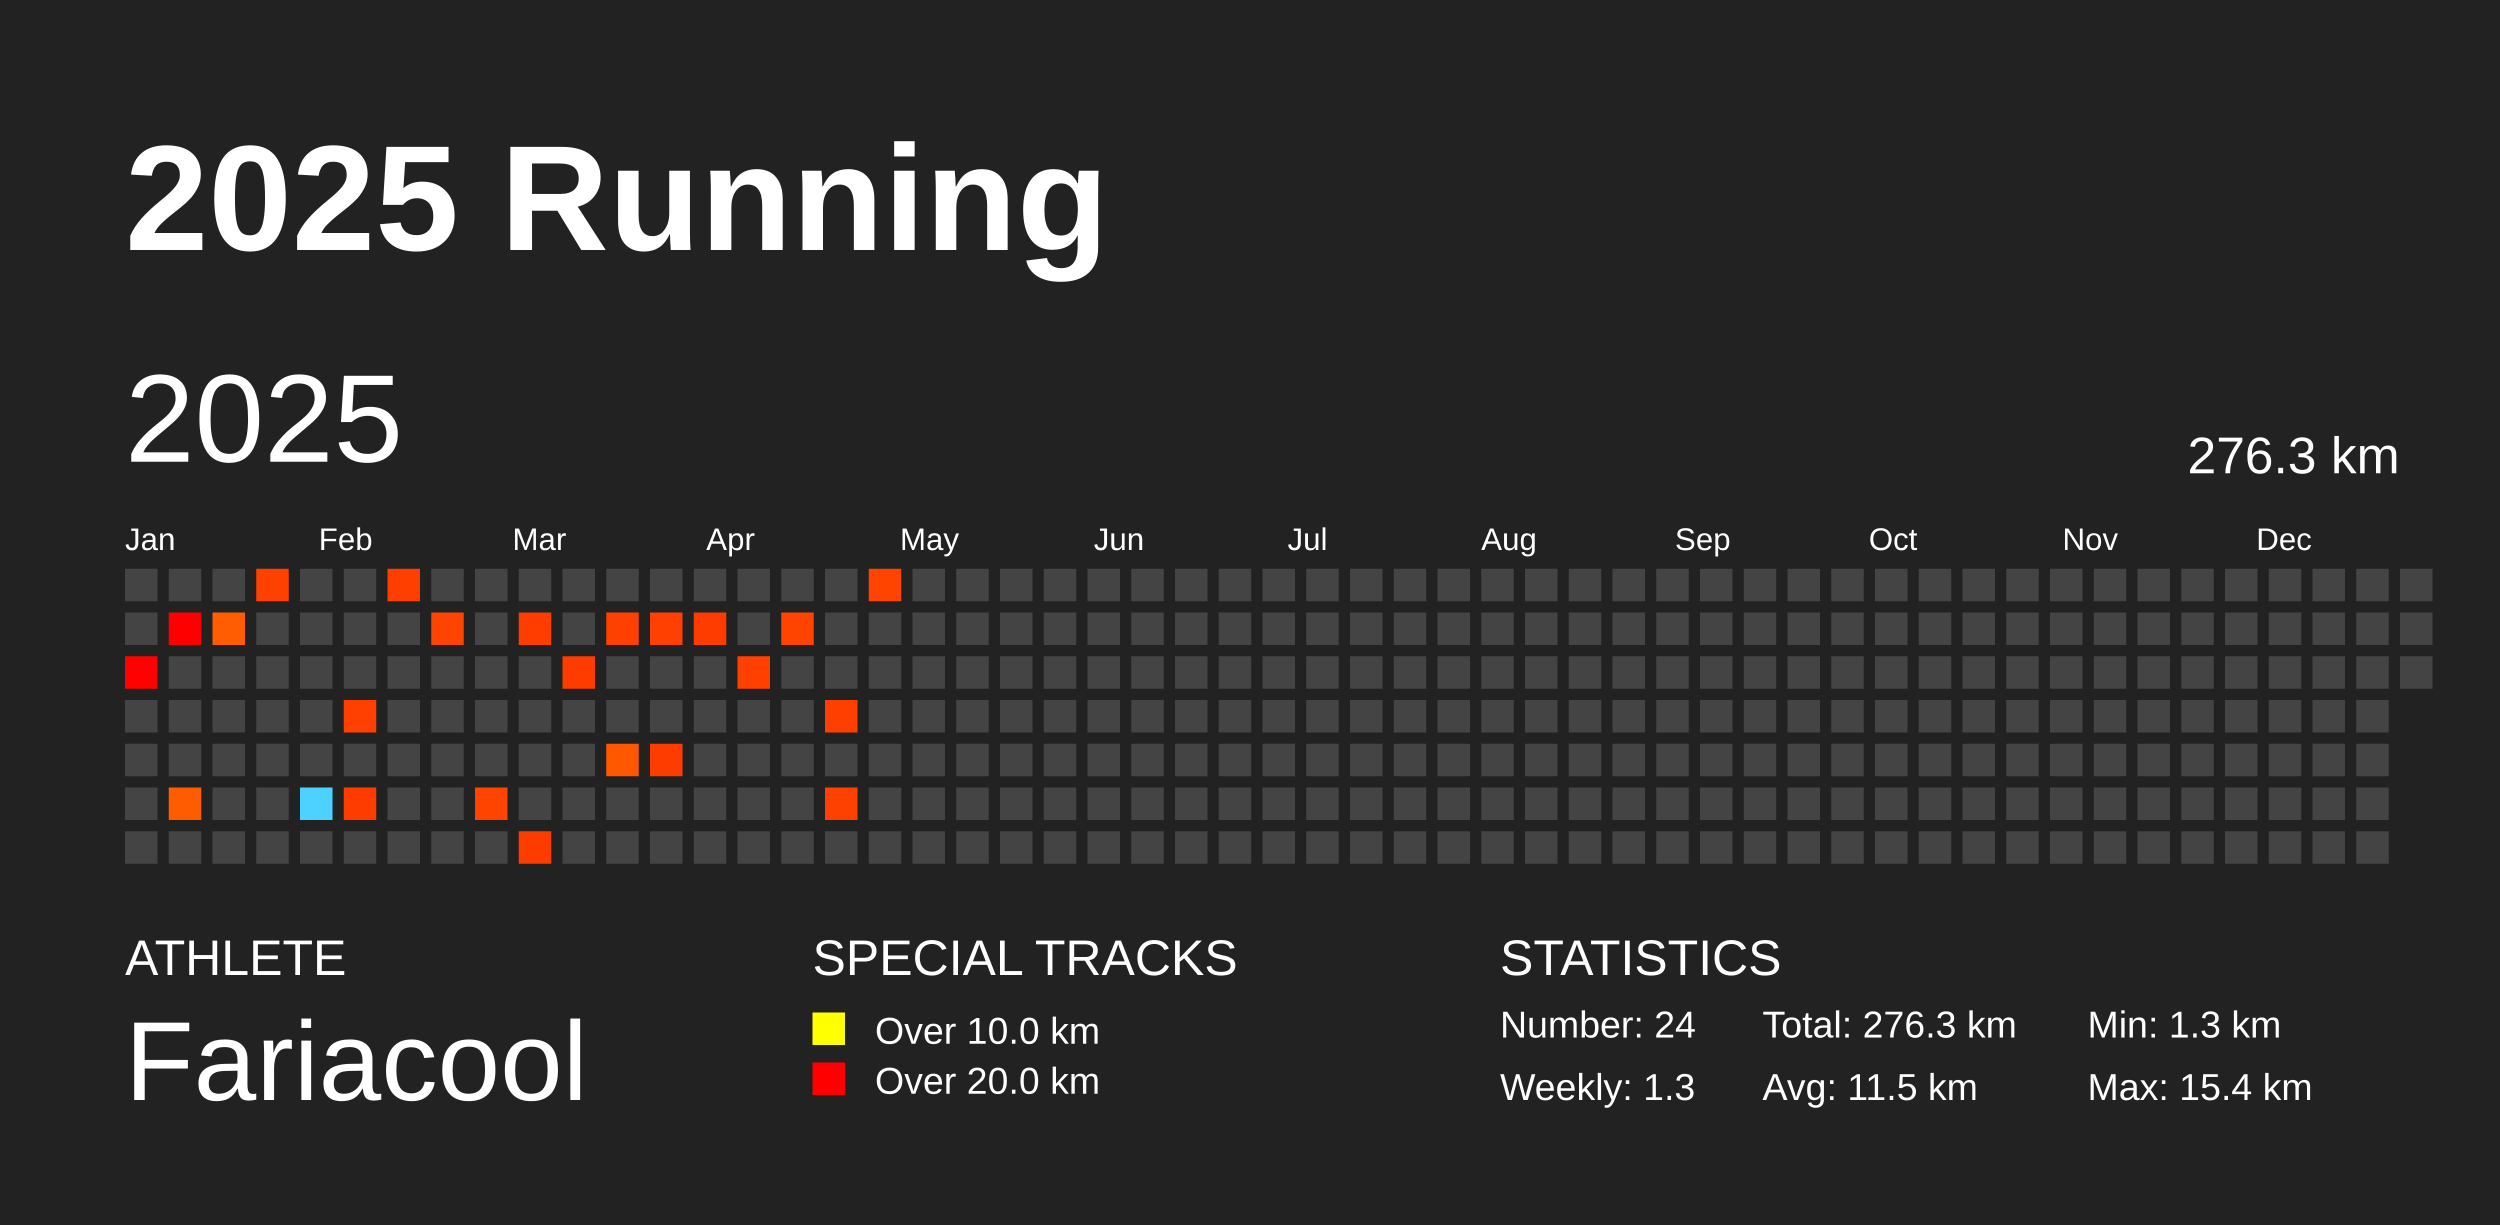
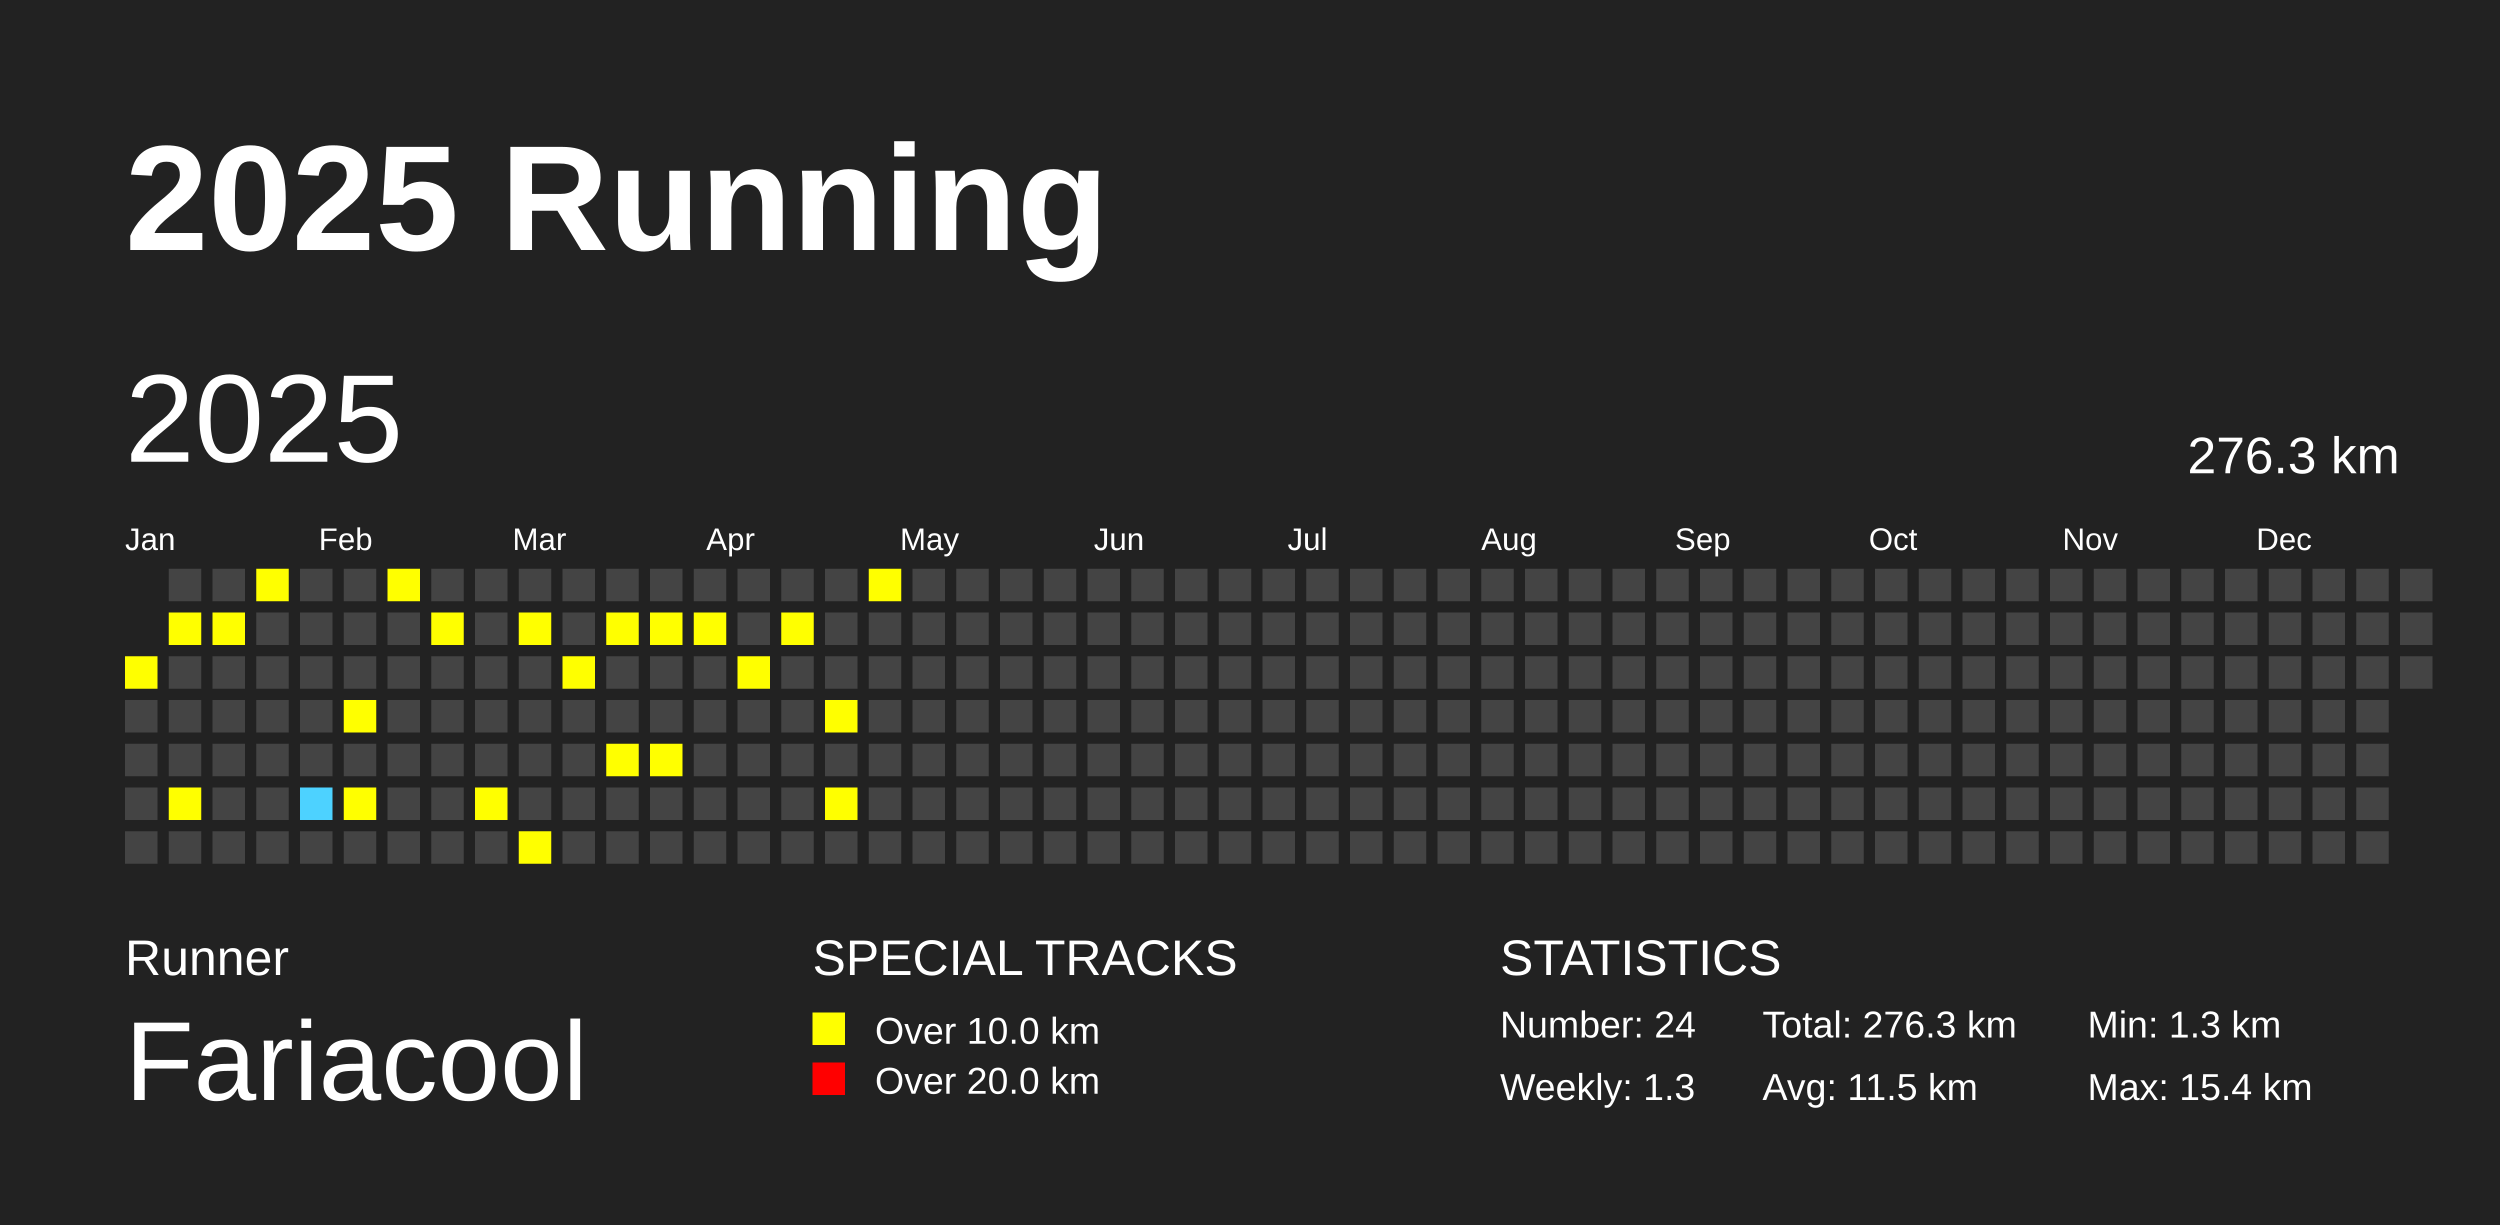
<svg xmlns="http://www.w3.org/2000/svg" baseProfile="full" height="98mm" version="1.1" viewBox="0,0,200,98" width="200mm">
  <defs />
  <rect fill="#222222" height="98" width="200" x="0" y="0" />
  <text fill="#FFFFFF" style="font-size:12px; font-family:Arial; font-weight:bold;" x="10" y="20">2025 Running</text>
-   <text fill="#FFFFFF" style="font-size:4px; font-family:Arial" x="10" y="78">ATHLETE</text>
+   <text fill="#FFFFFF" style="font-size:4px; font-family:Arial" x="10" y="78">Runner</text>
  <text fill="#FFFFFF" style="font-size:9px; font-family:Arial" x="10" y="88">Fariacool</text>
  <text fill="#FFFFFF" style="font-size:4px; font-family:Arial" x="65" y="78">SPECIAL TRACKS</text>
  <rect fill="yellow" height="2.6" width="2.6" x="65" y="81" />
  <text fill="#FFFFFF" style="font-size:3px; font-family:Arial" x="70" y="83.5">Over 10.0 km</text>
  <rect fill="red" height="2.6" width="2.6" x="65" y="85" />
  <text fill="#FFFFFF" style="font-size:3px; font-family:Arial" x="70" y="87.5">Over 20.0 km</text>
  <text fill="#FFFFFF" style="font-size:4px; font-family:Arial" x="120" y="78">STATISTICS</text>
  <text fill="#FFFFFF" style="font-size:3px; font-family:Arial" x="120" y="83">Number: 24</text>
  <text fill="#FFFFFF" style="font-size:3px; font-family:Arial" x="120" y="88">Weekly: 1.3</text>
  <text fill="#FFFFFF" style="font-size:3px; font-family:Arial" x="141" y="83">Total: 276.3 km</text>
  <text fill="#FFFFFF" style="font-size:3px; font-family:Arial" x="141" y="88">Avg: 11.5 km</text>
  <text fill="#FFFFFF" style="font-size:3px; font-family:Arial" x="167" y="83">Min: 1.3 km</text>
  <text fill="#FFFFFF" style="font-size:3px; font-family:Arial" x="167" y="88">Max: 15.4 km</text>
  <text dominant-baseline="hanging" fill="#FFFFFF" style="font-size:10.0px; font-family:Arial;" x="10" y="30">2025</text>
  <text dominant-baseline="hanging" fill="#FFFFFF" style="font-size:4.125px; font-family:Arial;" x="175" y="35">276.3 km</text>
  <text fill="#FFFFFF" style="font-size:2.5px; font-family:Arial" x="10.0" y="44">Jan</text>
  <text fill="#FFFFFF" style="font-size:2.5px; font-family:Arial" x="25.5" y="44">Feb</text>
  <text fill="#FFFFFF" style="font-size:2.5px; font-family:Arial" x="41.0" y="44">Mar</text>
  <text fill="#FFFFFF" style="font-size:2.5px; font-family:Arial" x="56.5" y="44">Apr</text>
  <text fill="#FFFFFF" style="font-size:2.5px; font-family:Arial" x="72.0" y="44">May</text>
  <text fill="#FFFFFF" style="font-size:2.5px; font-family:Arial" x="87.5" y="44">Jun</text>
  <text fill="#FFFFFF" style="font-size:2.5px; font-family:Arial" x="103.0" y="44">Jul</text>
  <text fill="#FFFFFF" style="font-size:2.5px; font-family:Arial" x="118.5" y="44">Aug</text>
  <text fill="#FFFFFF" style="font-size:2.5px; font-family:Arial" x="134.0" y="44">Sep</text>
  <text fill="#FFFFFF" style="font-size:2.5px; font-family:Arial" x="149.5" y="44">Oct</text>
  <text fill="#FFFFFF" style="font-size:2.5px; font-family:Arial" x="165.0" y="44">Nov</text>
  <text fill="#FFFFFF" style="font-size:2.5px; font-family:Arial" x="180.5" y="44">Dec</text>
-   <rect fill="#444444" height="2.6" width="2.6" x="10.0" y="45.5" />
-   <rect fill="#444444" height="2.6" width="2.6" x="10.0" y="49.0" />
-   <rect fill="#ff0200" height="2.6" width="2.6" x="10.0" y="52.5" />
+   <rect fill="yellow" height="2.6" width="2.6" x="10.0" y="52.5" />
  <rect fill="#444444" height="2.6" width="2.6" x="10.0" y="56.0" />
  <rect fill="#444444" height="2.6" width="2.6" x="10.0" y="59.5" />
  <rect fill="#444444" height="2.6" width="2.6" x="10.0" y="63.0" />
  <rect fill="#444444" height="2.6" width="2.6" x="10.0" y="66.5" />
  <rect fill="#444444" height="2.6" width="2.6" x="13.5" y="45.5" />
-   <rect fill="#ff0000" height="2.6" width="2.6" x="13.5" y="49.0" />
+   <rect fill="yellow" height="2.6" width="2.6" x="13.5" y="49.0" />
  <rect fill="#444444" height="2.6" width="2.6" x="13.5" y="52.5" />
  <rect fill="#444444" height="2.6" width="2.6" x="13.5" y="56.0" />
  <rect fill="#444444" height="2.6" width="2.6" x="13.5" y="59.5" />
-   <rect fill="#ff5c00" height="2.6" width="2.6" x="13.5" y="63.0" />
+   <rect fill="yellow" height="2.6" width="2.6" x="13.5" y="63.0" />
  <rect fill="#444444" height="2.6" width="2.6" x="13.5" y="66.5" />
  <rect fill="#444444" height="2.6" width="2.6" x="17.0" y="45.5" />
-   <rect fill="#ff5d00" height="2.6" width="2.6" x="17.0" y="49.0" />
+   <rect fill="yellow" height="2.6" width="2.6" x="17.0" y="49.0" />
  <rect fill="#444444" height="2.6" width="2.6" x="17.0" y="52.5" />
  <rect fill="#444444" height="2.6" width="2.6" x="17.0" y="56.0" />
  <rect fill="#444444" height="2.6" width="2.6" x="17.0" y="59.5" />
  <rect fill="#444444" height="2.6" width="2.6" x="17.0" y="63.0" />
  <rect fill="#444444" height="2.6" width="2.6" x="17.0" y="66.5" />
-   <rect fill="#ff4100" height="2.6" width="2.6" x="20.5" y="45.5" />
+   <rect fill="yellow" height="2.6" width="2.6" x="20.5" y="45.5" />
  <rect fill="#444444" height="2.6" width="2.6" x="20.5" y="49.0" />
  <rect fill="#444444" height="2.6" width="2.6" x="20.5" y="52.5" />
  <rect fill="#444444" height="2.6" width="2.6" x="20.5" y="56.0" />
  <rect fill="#444444" height="2.6" width="2.6" x="20.5" y="59.5" />
  <rect fill="#444444" height="2.6" width="2.6" x="20.5" y="63.0" />
  <rect fill="#444444" height="2.6" width="2.6" x="20.5" y="66.5" />
  <rect fill="#444444" height="2.6" width="2.6" x="24.0" y="45.5" />
  <rect fill="#444444" height="2.6" width="2.6" x="24.0" y="49.0" />
  <rect fill="#444444" height="2.6" width="2.6" x="24.0" y="52.5" />
  <rect fill="#444444" height="2.6" width="2.6" x="24.0" y="56.0" />
  <rect fill="#444444" height="2.6" width="2.6" x="24.0" y="59.5" />
-   <rect fill="#4dd2ff" height="2.6" width="2.6" x="24.0" y="63.0" />
+   <rect fill="#4DD2FF" height="2.6" width="2.6" x="24.0" y="63.0" />
  <rect fill="#444444" height="2.6" width="2.6" x="24.0" y="66.5" />
  <rect fill="#444444" height="2.6" width="2.6" x="27.5" y="45.5" />
  <rect fill="#444444" height="2.6" width="2.6" x="27.5" y="49.0" />
  <rect fill="#444444" height="2.6" width="2.6" x="27.5" y="52.5" />
-   <rect fill="#ff4000" height="2.6" width="2.6" x="27.5" y="56.0" />
+   <rect fill="yellow" height="2.6" width="2.6" x="27.5" y="56.0" />
  <rect fill="#444444" height="2.6" width="2.6" x="27.5" y="59.5" />
-   <rect fill="#ff3c00" height="2.6" width="2.6" x="27.5" y="63.0" />
+   <rect fill="yellow" height="2.6" width="2.6" x="27.5" y="63.0" />
  <rect fill="#444444" height="2.6" width="2.6" x="27.5" y="66.5" />
-   <rect fill="#ff3f00" height="2.6" width="2.6" x="31.0" y="45.5" />
+   <rect fill="yellow" height="2.6" width="2.6" x="31.0" y="45.5" />
  <rect fill="#444444" height="2.6" width="2.6" x="31.0" y="49.0" />
  <rect fill="#444444" height="2.6" width="2.6" x="31.0" y="52.5" />
  <rect fill="#444444" height="2.6" width="2.6" x="31.0" y="56.0" />
  <rect fill="#444444" height="2.6" width="2.6" x="31.0" y="59.5" />
  <rect fill="#444444" height="2.6" width="2.6" x="31.0" y="63.0" />
  <rect fill="#444444" height="2.6" width="2.6" x="31.0" y="66.5" />
  <rect fill="#444444" height="2.6" width="2.6" x="34.5" y="45.5" />
-   <rect fill="#ff4300" height="2.6" width="2.6" x="34.5" y="49.0" />
+   <rect fill="yellow" height="2.6" width="2.6" x="34.5" y="49.0" />
  <rect fill="#444444" height="2.6" width="2.6" x="34.5" y="52.5" />
  <rect fill="#444444" height="2.6" width="2.6" x="34.5" y="56.0" />
  <rect fill="#444444" height="2.6" width="2.6" x="34.5" y="59.5" />
  <rect fill="#444444" height="2.6" width="2.6" x="34.5" y="63.0" />
  <rect fill="#444444" height="2.6" width="2.6" x="34.5" y="66.5" />
  <rect fill="#444444" height="2.6" width="2.6" x="38.0" y="45.5" />
  <rect fill="#444444" height="2.6" width="2.6" x="38.0" y="49.0" />
  <rect fill="#444444" height="2.6" width="2.6" x="38.0" y="52.5" />
  <rect fill="#444444" height="2.6" width="2.6" x="38.0" y="56.0" />
  <rect fill="#444444" height="2.6" width="2.6" x="38.0" y="59.5" />
-   <rect fill="#ff4400" height="2.6" width="2.6" x="38.0" y="63.0" />
+   <rect fill="yellow" height="2.6" width="2.6" x="38.0" y="63.0" />
  <rect fill="#444444" height="2.6" width="2.6" x="38.0" y="66.5" />
  <rect fill="#444444" height="2.6" width="2.6" x="41.5" y="45.5" />
-   <rect fill="#ff3d00" height="2.6" width="2.6" x="41.5" y="49.0" />
+   <rect fill="yellow" height="2.6" width="2.6" x="41.5" y="49.0" />
  <rect fill="#444444" height="2.6" width="2.6" x="41.5" y="52.5" />
  <rect fill="#444444" height="2.6" width="2.6" x="41.5" y="56.0" />
  <rect fill="#444444" height="2.6" width="2.6" x="41.5" y="59.5" />
  <rect fill="#444444" height="2.6" width="2.6" x="41.5" y="63.0" />
-   <rect fill="#ff3c00" height="2.6" width="2.6" x="41.5" y="66.5" />
+   <rect fill="yellow" height="2.6" width="2.6" x="41.5" y="66.5" />
  <rect fill="#444444" height="2.6" width="2.6" x="45.0" y="45.5" />
  <rect fill="#444444" height="2.6" width="2.6" x="45.0" y="49.0" />
-   <rect fill="#ff3c00" height="2.6" width="2.6" x="45.0" y="52.5" />
+   <rect fill="yellow" height="2.6" width="2.6" x="45.0" y="52.5" />
  <rect fill="#444444" height="2.6" width="2.6" x="45.0" y="56.0" />
  <rect fill="#444444" height="2.6" width="2.6" x="45.0" y="59.5" />
  <rect fill="#444444" height="2.6" width="2.6" x="45.0" y="63.0" />
  <rect fill="#444444" height="2.6" width="2.6" x="45.0" y="66.5" />
  <rect fill="#444444" height="2.6" width="2.6" x="48.5" y="45.5" />
-   <rect fill="#ff4100" height="2.6" width="2.6" x="48.5" y="49.0" />
+   <rect fill="yellow" height="2.6" width="2.6" x="48.5" y="49.0" />
  <rect fill="#444444" height="2.6" width="2.6" x="48.5" y="52.5" />
  <rect fill="#444444" height="2.6" width="2.6" x="48.5" y="56.0" />
-   <rect fill="#ff5800" height="2.6" width="2.6" x="48.5" y="59.5" />
+   <rect fill="yellow" height="2.6" width="2.6" x="48.5" y="59.5" />
  <rect fill="#444444" height="2.6" width="2.6" x="48.5" y="63.0" />
  <rect fill="#444444" height="2.6" width="2.6" x="48.5" y="66.5" />
  <rect fill="#444444" height="2.6" width="2.6" x="52.0" y="45.5" />
-   <rect fill="#ff4000" height="2.6" width="2.6" x="52.0" y="49.0" />
+   <rect fill="yellow" height="2.6" width="2.6" x="52.0" y="49.0" />
  <rect fill="#444444" height="2.6" width="2.6" x="52.0" y="52.5" />
  <rect fill="#444444" height="2.6" width="2.6" x="52.0" y="56.0" />
-   <rect fill="#ff3c00" height="2.6" width="2.6" x="52.0" y="59.5" />
+   <rect fill="yellow" height="2.6" width="2.6" x="52.0" y="59.5" />
  <rect fill="#444444" height="2.6" width="2.6" x="52.0" y="63.0" />
  <rect fill="#444444" height="2.6" width="2.6" x="52.0" y="66.5" />
  <rect fill="#444444" height="2.6" width="2.6" x="55.5" y="45.5" />
-   <rect fill="#ff3c00" height="2.6" width="2.6" x="55.5" y="49.0" />
+   <rect fill="yellow" height="2.6" width="2.6" x="55.5" y="49.0" />
  <rect fill="#444444" height="2.6" width="2.6" x="55.5" y="52.5" />
  <rect fill="#444444" height="2.6" width="2.6" x="55.5" y="56.0" />
  <rect fill="#444444" height="2.6" width="2.6" x="55.5" y="59.5" />
  <rect fill="#444444" height="2.6" width="2.6" x="55.5" y="63.0" />
  <rect fill="#444444" height="2.6" width="2.6" x="55.5" y="66.5" />
  <rect fill="#444444" height="2.6" width="2.6" x="59.0" y="45.5" />
  <rect fill="#444444" height="2.6" width="2.6" x="59.0" y="49.0" />
-   <rect fill="#ff4000" height="2.6" width="2.6" x="59.0" y="52.5" />
+   <rect fill="yellow" height="2.6" width="2.6" x="59.0" y="52.5" />
  <rect fill="#444444" height="2.6" width="2.6" x="59.0" y="56.0" />
  <rect fill="#444444" height="2.6" width="2.6" x="59.0" y="59.5" />
  <rect fill="#444444" height="2.6" width="2.6" x="59.0" y="63.0" />
  <rect fill="#444444" height="2.6" width="2.6" x="59.0" y="66.5" />
  <rect fill="#444444" height="2.6" width="2.6" x="62.5" y="45.5" />
-   <rect fill="#ff4400" height="2.6" width="2.6" x="62.5" y="49.0" />
+   <rect fill="yellow" height="2.6" width="2.6" x="62.5" y="49.0" />
  <rect fill="#444444" height="2.6" width="2.6" x="62.5" y="52.5" />
  <rect fill="#444444" height="2.6" width="2.6" x="62.5" y="56.0" />
  <rect fill="#444444" height="2.6" width="2.6" x="62.5" y="59.5" />
  <rect fill="#444444" height="2.6" width="2.6" x="62.5" y="63.0" />
  <rect fill="#444444" height="2.6" width="2.6" x="62.5" y="66.5" />
  <rect fill="#444444" height="2.6" width="2.6" x="66.0" y="45.5" />
  <rect fill="#444444" height="2.6" width="2.6" x="66.0" y="49.0" />
  <rect fill="#444444" height="2.6" width="2.6" x="66.0" y="52.5" />
-   <rect fill="#ff3f00" height="2.6" width="2.6" x="66.0" y="56.0" />
+   <rect fill="yellow" height="2.6" width="2.6" x="66.0" y="56.0" />
  <rect fill="#444444" height="2.6" width="2.6" x="66.0" y="59.5" />
-   <rect fill="#ff4100" height="2.6" width="2.6" x="66.0" y="63.0" />
+   <rect fill="yellow" height="2.6" width="2.6" x="66.0" y="63.0" />
  <rect fill="#444444" height="2.6" width="2.6" x="66.0" y="66.5" />
-   <rect fill="#ff4400" height="2.6" width="2.6" x="69.5" y="45.5" />
+   <rect fill="yellow" height="2.6" width="2.6" x="69.5" y="45.5" />
  <rect fill="#444444" height="2.6" width="2.6" x="69.5" y="49.0" />
  <rect fill="#444444" height="2.6" width="2.6" x="69.5" y="52.5" />
  <rect fill="#444444" height="2.6" width="2.6" x="69.5" y="56.0" />
  <rect fill="#444444" height="2.6" width="2.6" x="69.5" y="59.5" />
  <rect fill="#444444" height="2.6" width="2.6" x="69.5" y="63.0" />
  <rect fill="#444444" height="2.6" width="2.6" x="69.5" y="66.5" />
  <rect fill="#444444" height="2.6" width="2.6" x="73.0" y="45.5" />
  <rect fill="#444444" height="2.6" width="2.6" x="73.0" y="49.0" />
  <rect fill="#444444" height="2.6" width="2.6" x="73.0" y="52.5" />
  <rect fill="#444444" height="2.6" width="2.6" x="73.0" y="56.0" />
  <rect fill="#444444" height="2.6" width="2.6" x="73.0" y="59.5" />
  <rect fill="#444444" height="2.6" width="2.6" x="73.0" y="63.0" />
  <rect fill="#444444" height="2.6" width="2.6" x="73.0" y="66.5" />
  <rect fill="#444444" height="2.6" width="2.6" x="76.5" y="45.5" />
  <rect fill="#444444" height="2.6" width="2.6" x="76.5" y="49.0" />
  <rect fill="#444444" height="2.6" width="2.6" x="76.5" y="52.5" />
  <rect fill="#444444" height="2.6" width="2.6" x="76.5" y="56.0" />
  <rect fill="#444444" height="2.6" width="2.6" x="76.5" y="59.5" />
  <rect fill="#444444" height="2.6" width="2.6" x="76.5" y="63.0" />
  <rect fill="#444444" height="2.6" width="2.6" x="76.5" y="66.5" />
  <rect fill="#444444" height="2.6" width="2.6" x="80.0" y="45.5" />
  <rect fill="#444444" height="2.6" width="2.6" x="80.0" y="49.0" />
  <rect fill="#444444" height="2.6" width="2.6" x="80.0" y="52.5" />
  <rect fill="#444444" height="2.6" width="2.6" x="80.0" y="56.0" />
  <rect fill="#444444" height="2.6" width="2.6" x="80.0" y="59.5" />
  <rect fill="#444444" height="2.6" width="2.6" x="80.0" y="63.0" />
  <rect fill="#444444" height="2.6" width="2.6" x="80.0" y="66.5" />
  <rect fill="#444444" height="2.6" width="2.6" x="83.5" y="45.5" />
  <rect fill="#444444" height="2.6" width="2.6" x="83.5" y="49.0" />
  <rect fill="#444444" height="2.6" width="2.6" x="83.5" y="52.5" />
  <rect fill="#444444" height="2.6" width="2.6" x="83.5" y="56.0" />
  <rect fill="#444444" height="2.6" width="2.6" x="83.5" y="59.5" />
  <rect fill="#444444" height="2.6" width="2.6" x="83.5" y="63.0" />
  <rect fill="#444444" height="2.6" width="2.6" x="83.5" y="66.5" />
  <rect fill="#444444" height="2.6" width="2.6" x="87.0" y="45.5" />
  <rect fill="#444444" height="2.6" width="2.6" x="87.0" y="49.0" />
  <rect fill="#444444" height="2.6" width="2.6" x="87.0" y="52.5" />
  <rect fill="#444444" height="2.6" width="2.6" x="87.0" y="56.0" />
  <rect fill="#444444" height="2.6" width="2.6" x="87.0" y="59.5" />
  <rect fill="#444444" height="2.6" width="2.6" x="87.0" y="63.0" />
  <rect fill="#444444" height="2.6" width="2.6" x="87.0" y="66.5" />
  <rect fill="#444444" height="2.6" width="2.6" x="90.5" y="45.5" />
  <rect fill="#444444" height="2.6" width="2.6" x="90.5" y="49.0" />
  <rect fill="#444444" height="2.6" width="2.6" x="90.5" y="52.5" />
  <rect fill="#444444" height="2.6" width="2.6" x="90.5" y="56.0" />
  <rect fill="#444444" height="2.6" width="2.6" x="90.5" y="59.5" />
  <rect fill="#444444" height="2.6" width="2.6" x="90.5" y="63.0" />
  <rect fill="#444444" height="2.6" width="2.6" x="90.5" y="66.5" />
  <rect fill="#444444" height="2.6" width="2.6" x="94.0" y="45.5" />
  <rect fill="#444444" height="2.6" width="2.6" x="94.0" y="49.0" />
  <rect fill="#444444" height="2.6" width="2.6" x="94.0" y="52.5" />
  <rect fill="#444444" height="2.6" width="2.6" x="94.0" y="56.0" />
  <rect fill="#444444" height="2.6" width="2.6" x="94.0" y="59.5" />
  <rect fill="#444444" height="2.6" width="2.6" x="94.0" y="63.0" />
  <rect fill="#444444" height="2.6" width="2.6" x="94.0" y="66.5" />
  <rect fill="#444444" height="2.6" width="2.6" x="97.5" y="45.5" />
  <rect fill="#444444" height="2.6" width="2.6" x="97.5" y="49.0" />
  <rect fill="#444444" height="2.6" width="2.6" x="97.5" y="52.5" />
  <rect fill="#444444" height="2.6" width="2.6" x="97.5" y="56.0" />
  <rect fill="#444444" height="2.6" width="2.6" x="97.5" y="59.5" />
  <rect fill="#444444" height="2.6" width="2.6" x="97.5" y="63.0" />
  <rect fill="#444444" height="2.6" width="2.6" x="97.5" y="66.5" />
  <rect fill="#444444" height="2.6" width="2.6" x="101.0" y="45.5" />
  <rect fill="#444444" height="2.6" width="2.6" x="101.0" y="49.0" />
  <rect fill="#444444" height="2.6" width="2.6" x="101.0" y="52.5" />
  <rect fill="#444444" height="2.6" width="2.6" x="101.0" y="56.0" />
  <rect fill="#444444" height="2.6" width="2.6" x="101.0" y="59.5" />
  <rect fill="#444444" height="2.6" width="2.6" x="101.0" y="63.0" />
  <rect fill="#444444" height="2.6" width="2.6" x="101.0" y="66.5" />
  <rect fill="#444444" height="2.6" width="2.6" x="104.5" y="45.5" />
  <rect fill="#444444" height="2.6" width="2.6" x="104.5" y="49.0" />
  <rect fill="#444444" height="2.6" width="2.6" x="104.5" y="52.5" />
  <rect fill="#444444" height="2.6" width="2.6" x="104.5" y="56.0" />
  <rect fill="#444444" height="2.6" width="2.6" x="104.5" y="59.5" />
  <rect fill="#444444" height="2.6" width="2.6" x="104.5" y="63.0" />
  <rect fill="#444444" height="2.6" width="2.6" x="104.5" y="66.5" />
  <rect fill="#444444" height="2.6" width="2.6" x="108.0" y="45.5" />
  <rect fill="#444444" height="2.6" width="2.6" x="108.0" y="49.0" />
  <rect fill="#444444" height="2.6" width="2.6" x="108.0" y="52.5" />
  <rect fill="#444444" height="2.6" width="2.6" x="108.0" y="56.0" />
  <rect fill="#444444" height="2.6" width="2.6" x="108.0" y="59.5" />
  <rect fill="#444444" height="2.6" width="2.6" x="108.0" y="63.0" />
  <rect fill="#444444" height="2.6" width="2.6" x="108.0" y="66.5" />
  <rect fill="#444444" height="2.6" width="2.6" x="111.5" y="45.5" />
  <rect fill="#444444" height="2.6" width="2.6" x="111.5" y="49.0" />
  <rect fill="#444444" height="2.6" width="2.6" x="111.5" y="52.5" />
  <rect fill="#444444" height="2.6" width="2.6" x="111.5" y="56.0" />
  <rect fill="#444444" height="2.6" width="2.6" x="111.5" y="59.5" />
  <rect fill="#444444" height="2.6" width="2.6" x="111.5" y="63.0" />
  <rect fill="#444444" height="2.6" width="2.6" x="111.5" y="66.5" />
  <rect fill="#444444" height="2.6" width="2.6" x="115.0" y="45.5" />
  <rect fill="#444444" height="2.6" width="2.6" x="115.0" y="49.0" />
  <rect fill="#444444" height="2.6" width="2.6" x="115.0" y="52.5" />
  <rect fill="#444444" height="2.6" width="2.6" x="115.0" y="56.0" />
  <rect fill="#444444" height="2.6" width="2.6" x="115.0" y="59.5" />
  <rect fill="#444444" height="2.6" width="2.6" x="115.0" y="63.0" />
  <rect fill="#444444" height="2.6" width="2.6" x="115.0" y="66.5" />
  <rect fill="#444444" height="2.6" width="2.6" x="118.5" y="45.5" />
  <rect fill="#444444" height="2.6" width="2.6" x="118.5" y="49.0" />
  <rect fill="#444444" height="2.6" width="2.6" x="118.5" y="52.5" />
  <rect fill="#444444" height="2.6" width="2.6" x="118.5" y="56.0" />
  <rect fill="#444444" height="2.6" width="2.6" x="118.5" y="59.5" />
  <rect fill="#444444" height="2.6" width="2.6" x="118.5" y="63.0" />
  <rect fill="#444444" height="2.6" width="2.6" x="118.5" y="66.5" />
  <rect fill="#444444" height="2.6" width="2.6" x="122.0" y="45.5" />
  <rect fill="#444444" height="2.6" width="2.6" x="122.0" y="49.0" />
  <rect fill="#444444" height="2.6" width="2.6" x="122.0" y="52.5" />
  <rect fill="#444444" height="2.6" width="2.6" x="122.0" y="56.0" />
  <rect fill="#444444" height="2.6" width="2.6" x="122.0" y="59.5" />
  <rect fill="#444444" height="2.6" width="2.6" x="122.0" y="63.0" />
  <rect fill="#444444" height="2.6" width="2.6" x="122.0" y="66.5" />
  <rect fill="#444444" height="2.6" width="2.6" x="125.5" y="45.5" />
  <rect fill="#444444" height="2.6" width="2.6" x="125.5" y="49.0" />
  <rect fill="#444444" height="2.6" width="2.6" x="125.5" y="52.5" />
  <rect fill="#444444" height="2.6" width="2.6" x="125.5" y="56.0" />
  <rect fill="#444444" height="2.6" width="2.6" x="125.5" y="59.5" />
  <rect fill="#444444" height="2.6" width="2.6" x="125.5" y="63.0" />
  <rect fill="#444444" height="2.6" width="2.6" x="125.5" y="66.5" />
  <rect fill="#444444" height="2.6" width="2.6" x="129.0" y="45.5" />
  <rect fill="#444444" height="2.6" width="2.6" x="129.0" y="49.0" />
  <rect fill="#444444" height="2.6" width="2.6" x="129.0" y="52.5" />
  <rect fill="#444444" height="2.6" width="2.6" x="129.0" y="56.0" />
  <rect fill="#444444" height="2.6" width="2.6" x="129.0" y="59.5" />
  <rect fill="#444444" height="2.6" width="2.6" x="129.0" y="63.0" />
  <rect fill="#444444" height="2.6" width="2.6" x="129.0" y="66.5" />
  <rect fill="#444444" height="2.6" width="2.6" x="132.5" y="45.5" />
  <rect fill="#444444" height="2.6" width="2.6" x="132.5" y="49.0" />
  <rect fill="#444444" height="2.6" width="2.6" x="132.5" y="52.5" />
  <rect fill="#444444" height="2.6" width="2.6" x="132.5" y="56.0" />
  <rect fill="#444444" height="2.6" width="2.6" x="132.5" y="59.5" />
  <rect fill="#444444" height="2.6" width="2.6" x="132.5" y="63.0" />
  <rect fill="#444444" height="2.6" width="2.6" x="132.5" y="66.5" />
  <rect fill="#444444" height="2.6" width="2.6" x="136.0" y="45.5" />
  <rect fill="#444444" height="2.6" width="2.6" x="136.0" y="49.0" />
  <rect fill="#444444" height="2.6" width="2.6" x="136.0" y="52.5" />
  <rect fill="#444444" height="2.6" width="2.6" x="136.0" y="56.0" />
  <rect fill="#444444" height="2.6" width="2.6" x="136.0" y="59.5" />
  <rect fill="#444444" height="2.6" width="2.6" x="136.0" y="63.0" />
  <rect fill="#444444" height="2.6" width="2.6" x="136.0" y="66.5" />
  <rect fill="#444444" height="2.6" width="2.6" x="139.5" y="45.5" />
  <rect fill="#444444" height="2.6" width="2.6" x="139.5" y="49.0" />
  <rect fill="#444444" height="2.6" width="2.6" x="139.5" y="52.5" />
  <rect fill="#444444" height="2.6" width="2.6" x="139.5" y="56.0" />
  <rect fill="#444444" height="2.6" width="2.6" x="139.5" y="59.5" />
  <rect fill="#444444" height="2.6" width="2.6" x="139.5" y="63.0" />
  <rect fill="#444444" height="2.6" width="2.6" x="139.5" y="66.5" />
  <rect fill="#444444" height="2.6" width="2.6" x="143.0" y="45.5" />
  <rect fill="#444444" height="2.6" width="2.6" x="143.0" y="49.0" />
  <rect fill="#444444" height="2.6" width="2.6" x="143.0" y="52.5" />
  <rect fill="#444444" height="2.6" width="2.6" x="143.0" y="56.0" />
  <rect fill="#444444" height="2.6" width="2.6" x="143.0" y="59.5" />
  <rect fill="#444444" height="2.6" width="2.6" x="143.0" y="63.0" />
  <rect fill="#444444" height="2.6" width="2.6" x="143.0" y="66.5" />
  <rect fill="#444444" height="2.6" width="2.6" x="146.5" y="45.5" />
  <rect fill="#444444" height="2.6" width="2.6" x="146.5" y="49.0" />
  <rect fill="#444444" height="2.6" width="2.6" x="146.5" y="52.5" />
  <rect fill="#444444" height="2.6" width="2.6" x="146.5" y="56.0" />
  <rect fill="#444444" height="2.6" width="2.6" x="146.5" y="59.5" />
  <rect fill="#444444" height="2.6" width="2.6" x="146.5" y="63.0" />
  <rect fill="#444444" height="2.6" width="2.6" x="146.5" y="66.5" />
  <rect fill="#444444" height="2.6" width="2.6" x="150.0" y="45.5" />
  <rect fill="#444444" height="2.6" width="2.6" x="150.0" y="49.0" />
  <rect fill="#444444" height="2.6" width="2.6" x="150.0" y="52.5" />
  <rect fill="#444444" height="2.6" width="2.6" x="150.0" y="56.0" />
  <rect fill="#444444" height="2.6" width="2.6" x="150.0" y="59.5" />
  <rect fill="#444444" height="2.6" width="2.6" x="150.0" y="63.0" />
  <rect fill="#444444" height="2.6" width="2.6" x="150.0" y="66.5" />
  <rect fill="#444444" height="2.6" width="2.6" x="153.5" y="45.5" />
  <rect fill="#444444" height="2.6" width="2.6" x="153.5" y="49.0" />
  <rect fill="#444444" height="2.6" width="2.6" x="153.5" y="52.5" />
  <rect fill="#444444" height="2.6" width="2.6" x="153.5" y="56.0" />
  <rect fill="#444444" height="2.6" width="2.6" x="153.5" y="59.5" />
  <rect fill="#444444" height="2.6" width="2.6" x="153.5" y="63.0" />
  <rect fill="#444444" height="2.6" width="2.6" x="153.5" y="66.5" />
  <rect fill="#444444" height="2.6" width="2.6" x="157.0" y="45.5" />
  <rect fill="#444444" height="2.6" width="2.6" x="157.0" y="49.0" />
  <rect fill="#444444" height="2.6" width="2.6" x="157.0" y="52.5" />
  <rect fill="#444444" height="2.6" width="2.6" x="157.0" y="56.0" />
  <rect fill="#444444" height="2.6" width="2.6" x="157.0" y="59.5" />
  <rect fill="#444444" height="2.6" width="2.6" x="157.0" y="63.0" />
  <rect fill="#444444" height="2.6" width="2.6" x="157.0" y="66.5" />
  <rect fill="#444444" height="2.6" width="2.6" x="160.5" y="45.5" />
  <rect fill="#444444" height="2.6" width="2.6" x="160.5" y="49.0" />
  <rect fill="#444444" height="2.6" width="2.6" x="160.5" y="52.5" />
  <rect fill="#444444" height="2.6" width="2.6" x="160.5" y="56.0" />
  <rect fill="#444444" height="2.6" width="2.6" x="160.5" y="59.5" />
  <rect fill="#444444" height="2.6" width="2.6" x="160.5" y="63.0" />
  <rect fill="#444444" height="2.6" width="2.6" x="160.5" y="66.5" />
  <rect fill="#444444" height="2.6" width="2.6" x="164.0" y="45.5" />
  <rect fill="#444444" height="2.6" width="2.6" x="164.0" y="49.0" />
  <rect fill="#444444" height="2.6" width="2.6" x="164.0" y="52.5" />
  <rect fill="#444444" height="2.6" width="2.6" x="164.0" y="56.0" />
  <rect fill="#444444" height="2.6" width="2.6" x="164.0" y="59.5" />
  <rect fill="#444444" height="2.6" width="2.6" x="164.0" y="63.0" />
  <rect fill="#444444" height="2.6" width="2.6" x="164.0" y="66.5" />
  <rect fill="#444444" height="2.6" width="2.6" x="167.5" y="45.5" />
  <rect fill="#444444" height="2.6" width="2.6" x="167.5" y="49.0" />
  <rect fill="#444444" height="2.6" width="2.6" x="167.5" y="52.5" />
  <rect fill="#444444" height="2.6" width="2.6" x="167.5" y="56.0" />
  <rect fill="#444444" height="2.6" width="2.6" x="167.5" y="59.5" />
  <rect fill="#444444" height="2.6" width="2.6" x="167.5" y="63.0" />
  <rect fill="#444444" height="2.6" width="2.6" x="167.5" y="66.5" />
  <rect fill="#444444" height="2.6" width="2.6" x="171.0" y="45.5" />
  <rect fill="#444444" height="2.6" width="2.6" x="171.0" y="49.0" />
  <rect fill="#444444" height="2.6" width="2.6" x="171.0" y="52.5" />
  <rect fill="#444444" height="2.6" width="2.6" x="171.0" y="56.0" />
  <rect fill="#444444" height="2.6" width="2.6" x="171.0" y="59.5" />
  <rect fill="#444444" height="2.6" width="2.6" x="171.0" y="63.0" />
  <rect fill="#444444" height="2.6" width="2.6" x="171.0" y="66.5" />
  <rect fill="#444444" height="2.6" width="2.6" x="174.5" y="45.5" />
  <rect fill="#444444" height="2.6" width="2.6" x="174.5" y="49.0" />
  <rect fill="#444444" height="2.6" width="2.6" x="174.5" y="52.5" />
  <rect fill="#444444" height="2.6" width="2.6" x="174.5" y="56.0" />
  <rect fill="#444444" height="2.6" width="2.6" x="174.5" y="59.5" />
  <rect fill="#444444" height="2.6" width="2.6" x="174.5" y="63.0" />
  <rect fill="#444444" height="2.6" width="2.6" x="174.5" y="66.5" />
  <rect fill="#444444" height="2.6" width="2.6" x="178.0" y="45.5" />
  <rect fill="#444444" height="2.6" width="2.6" x="178.0" y="49.0" />
  <rect fill="#444444" height="2.6" width="2.6" x="178.0" y="52.5" />
  <rect fill="#444444" height="2.6" width="2.6" x="178.0" y="56.0" />
  <rect fill="#444444" height="2.6" width="2.6" x="178.0" y="59.5" />
  <rect fill="#444444" height="2.6" width="2.6" x="178.0" y="63.0" />
  <rect fill="#444444" height="2.6" width="2.6" x="178.0" y="66.5" />
  <rect fill="#444444" height="2.6" width="2.6" x="181.5" y="45.5" />
  <rect fill="#444444" height="2.6" width="2.6" x="181.5" y="49.0" />
  <rect fill="#444444" height="2.6" width="2.6" x="181.5" y="52.5" />
  <rect fill="#444444" height="2.6" width="2.6" x="181.5" y="56.0" />
  <rect fill="#444444" height="2.6" width="2.6" x="181.5" y="59.5" />
  <rect fill="#444444" height="2.6" width="2.6" x="181.5" y="63.0" />
  <rect fill="#444444" height="2.6" width="2.6" x="181.5" y="66.5" />
  <rect fill="#444444" height="2.6" width="2.6" x="185.0" y="45.5" />
  <rect fill="#444444" height="2.6" width="2.6" x="185.0" y="49.0" />
  <rect fill="#444444" height="2.6" width="2.6" x="185.0" y="52.5" />
  <rect fill="#444444" height="2.6" width="2.6" x="185.0" y="56.0" />
  <rect fill="#444444" height="2.6" width="2.6" x="185.0" y="59.5" />
  <rect fill="#444444" height="2.6" width="2.6" x="185.0" y="63.0" />
  <rect fill="#444444" height="2.6" width="2.6" x="185.0" y="66.5" />
  <rect fill="#444444" height="2.6" width="2.6" x="188.5" y="45.5" />
  <rect fill="#444444" height="2.6" width="2.6" x="188.5" y="49.0" />
  <rect fill="#444444" height="2.6" width="2.6" x="188.5" y="52.5" />
  <rect fill="#444444" height="2.6" width="2.6" x="188.5" y="56.0" />
  <rect fill="#444444" height="2.6" width="2.6" x="188.5" y="59.5" />
  <rect fill="#444444" height="2.6" width="2.6" x="188.5" y="63.0" />
  <rect fill="#444444" height="2.6" width="2.6" x="188.5" y="66.5" />
  <rect fill="#444444" height="2.6" width="2.6" x="192.0" y="45.5" />
  <rect fill="#444444" height="2.6" width="2.6" x="192.0" y="49.0" />
  <rect fill="#444444" height="2.6" width="2.6" x="192.0" y="52.5" />
</svg>
